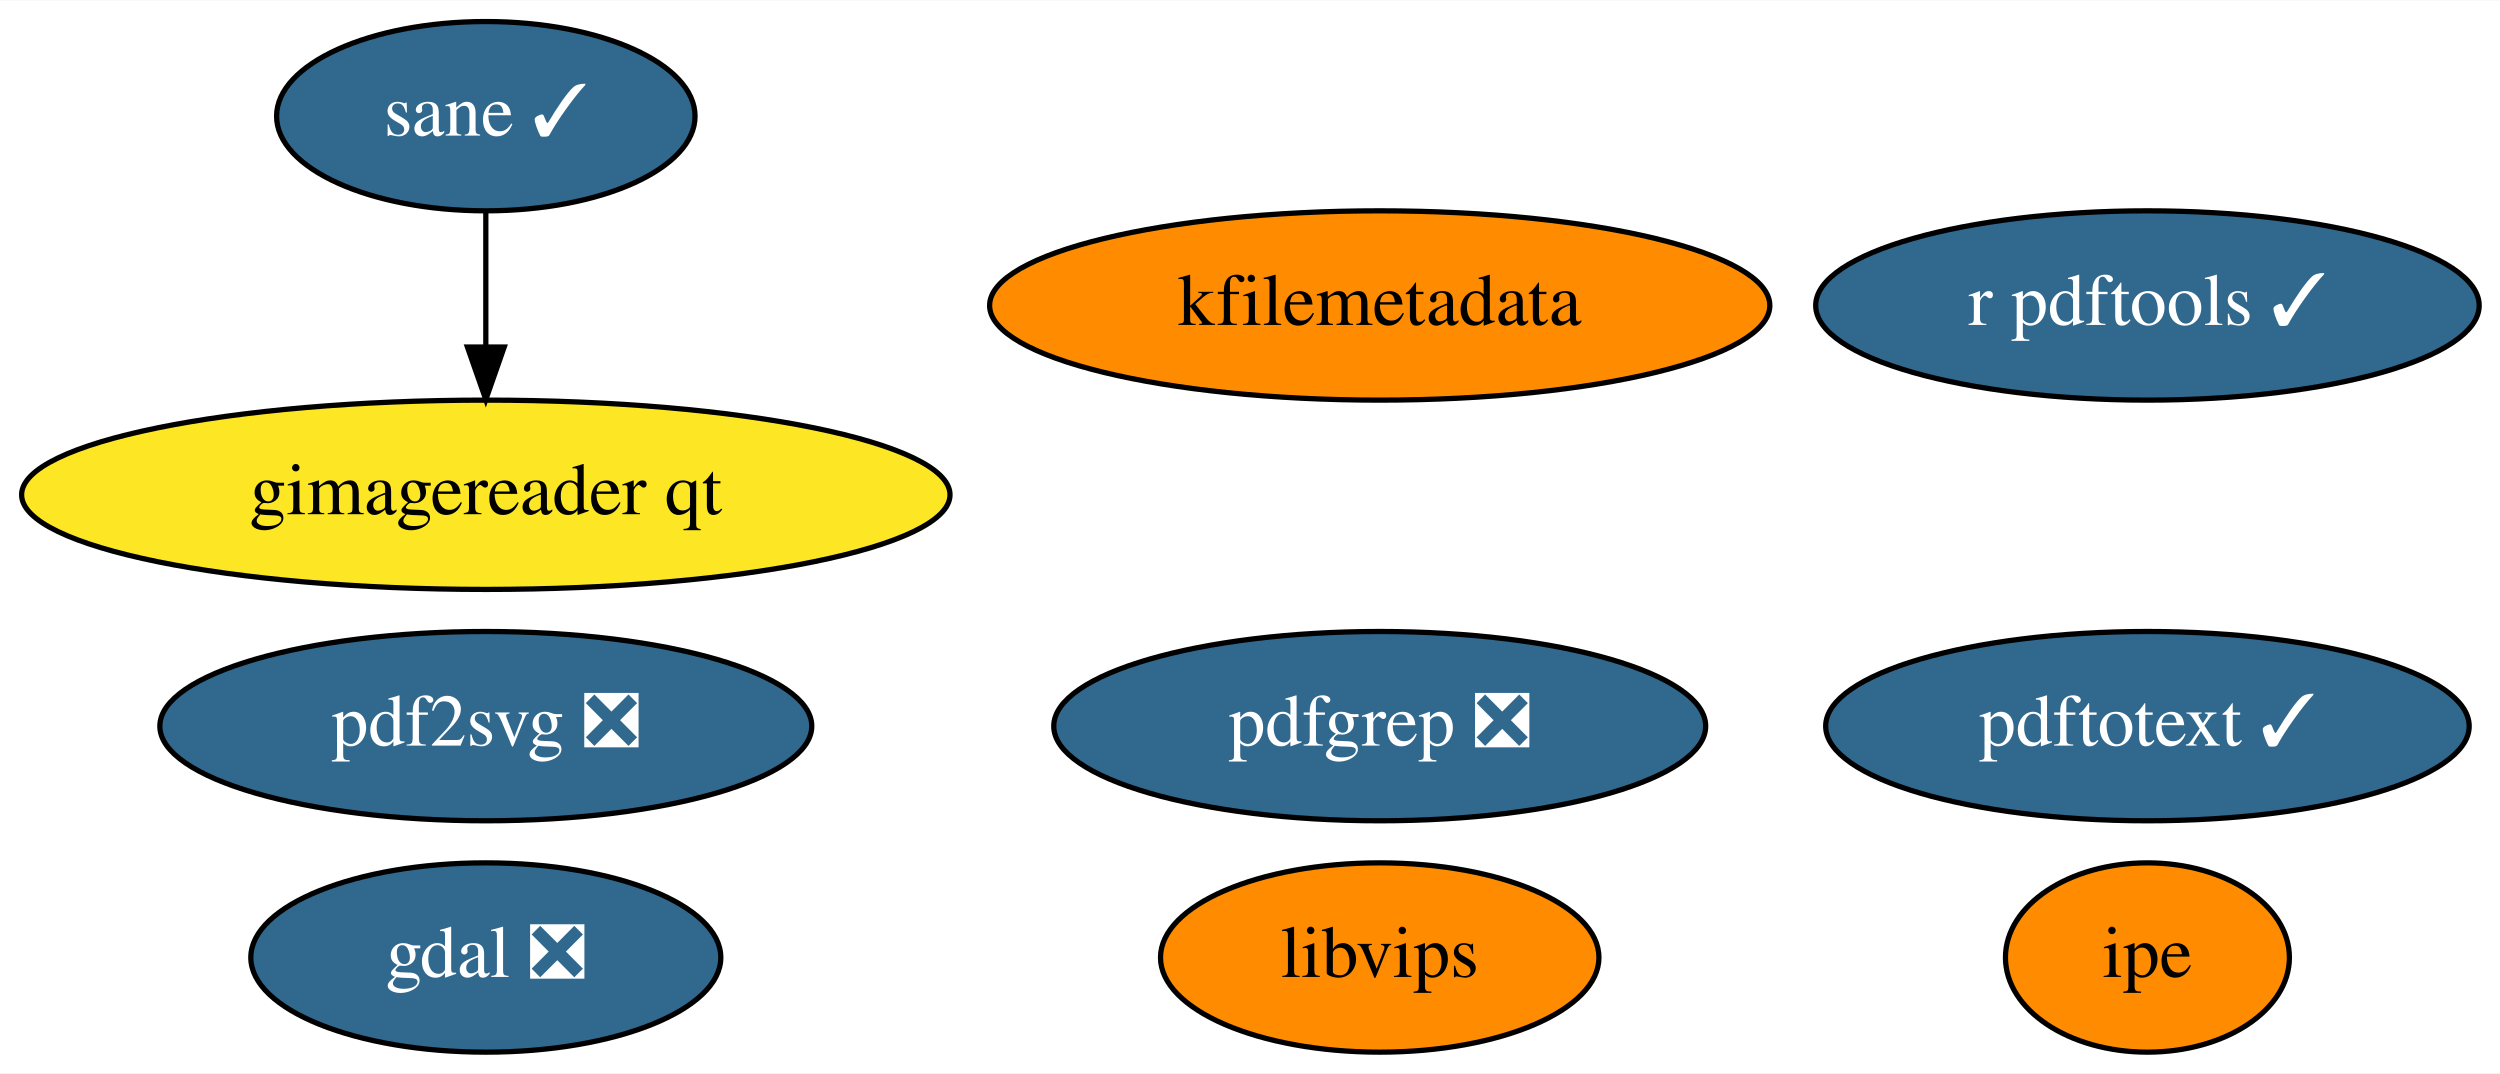
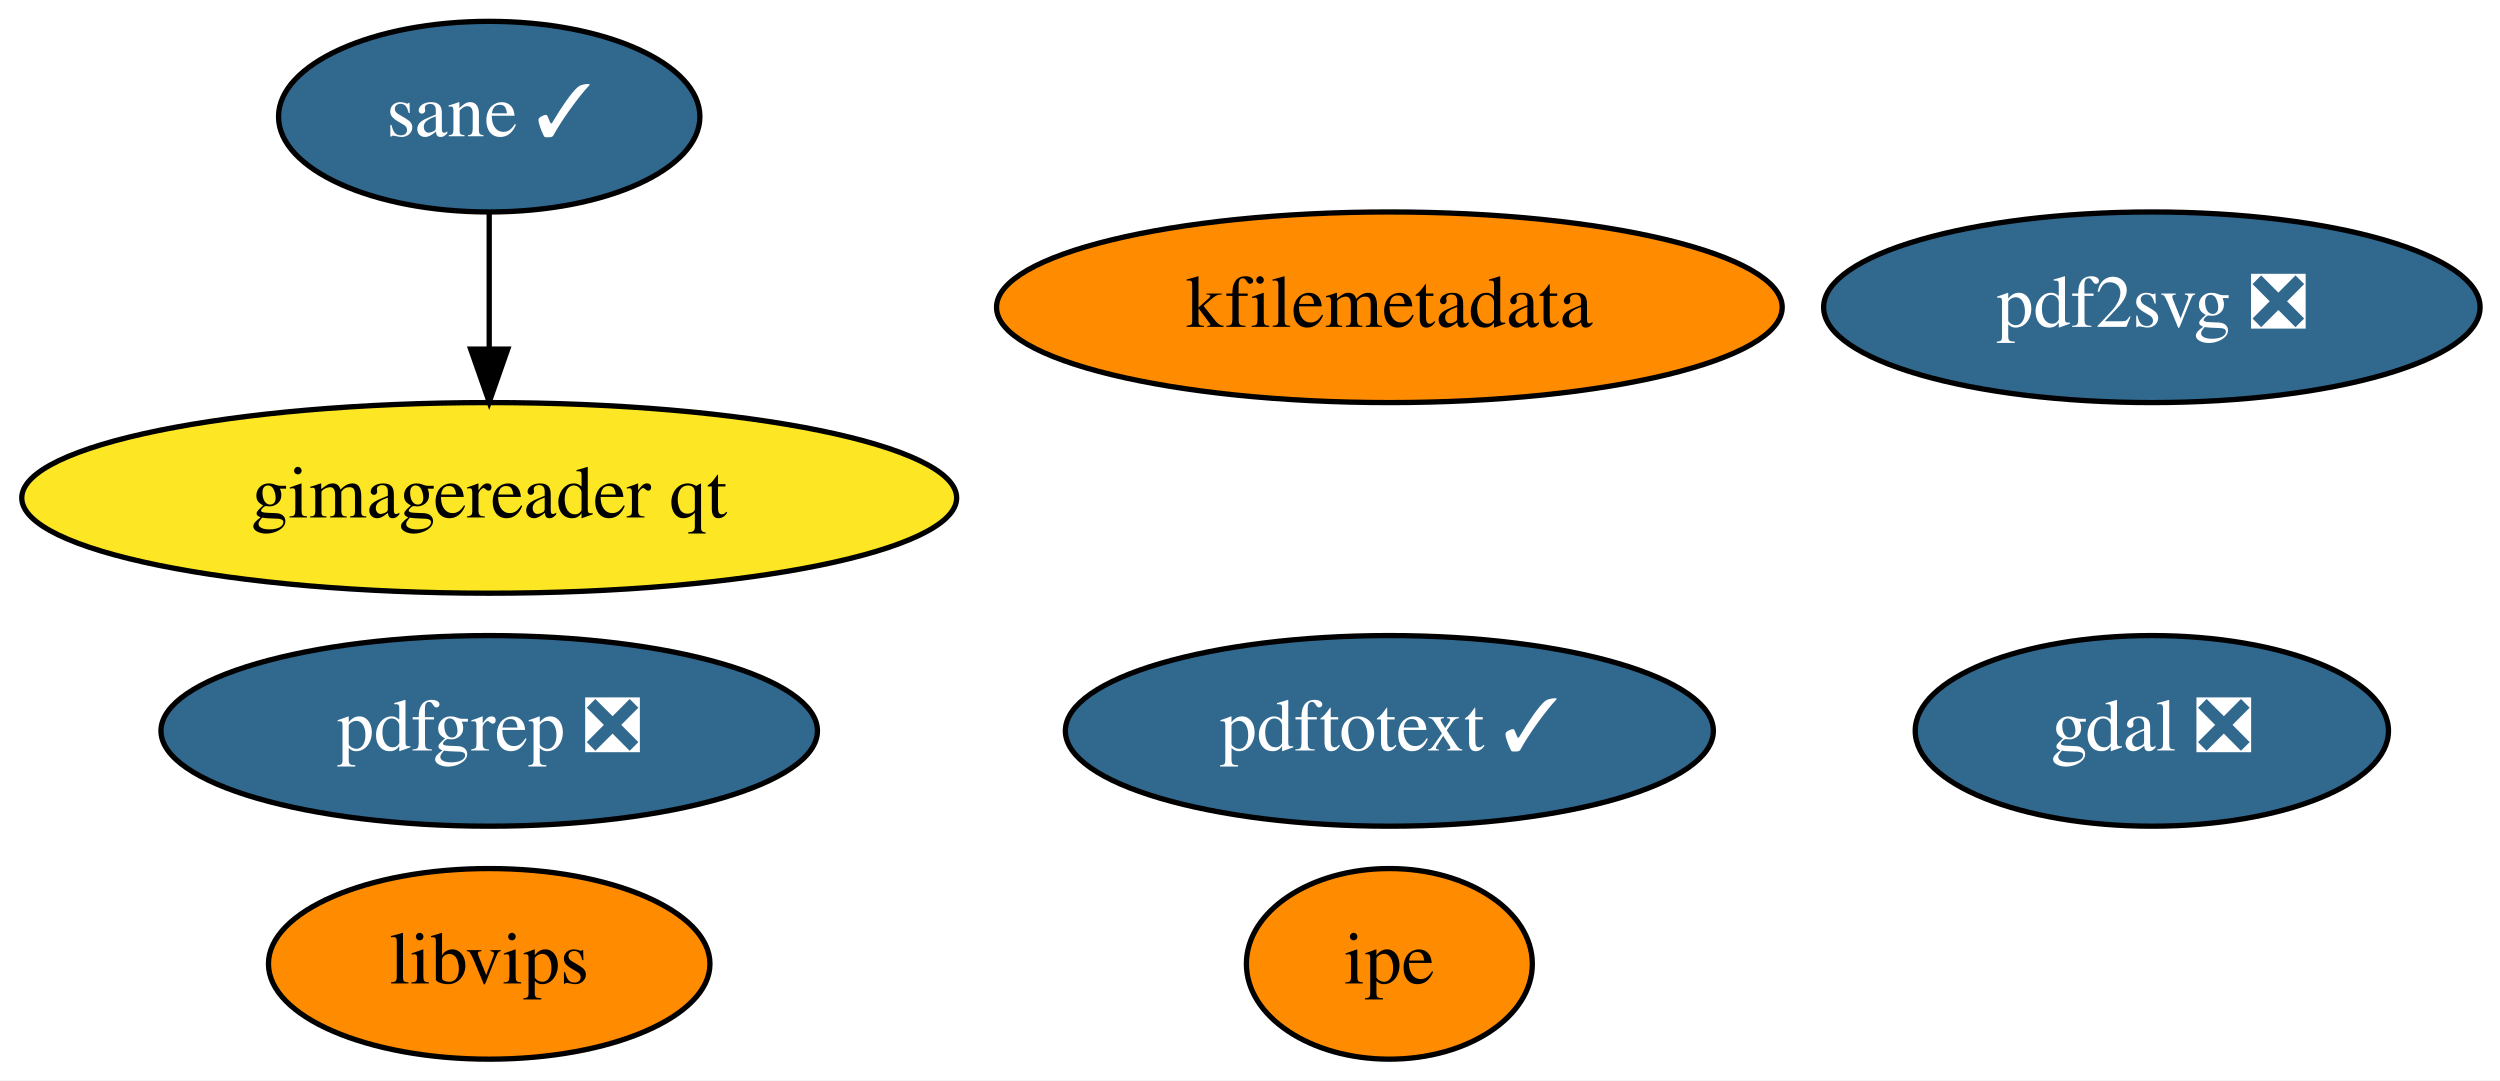
- <svg xmlns="http://www.w3.org/2000/svg" xmlns:xlink="http://www.w3.org/1999/xlink" width="475pt" height="204pt" viewBox="0.00 0.00 475.44 204.00">
+ <svg xmlns="http://www.w3.org/2000/svg" xmlns:xlink="http://www.w3.org/1999/xlink" width="472pt" height="204pt" viewBox="0.00 0.00 472.14 204.00">
  <g id="graph0" class="graph" transform="scale(1 1) rotate(0) translate(4 200)">
-     <polygon fill="white" stroke="transparent" points="-4,4 -4,-200 471.44,-200 471.44,4 -4,4" />
+     <polygon fill="white" stroke="transparent" points="-4,4 -4,-200 468.14,-200 468.14,4 -4,4" />
    <g id="node1" class="node">
      <g id="a_node1">
        <a xlink:href="https://github.com/conda-forge/gdal-feedstock/pull/623" xlink:title="gdal ❎">
-           <ellipse fill="#31688e" stroke="black" cx="88.39" cy="-18" rx="44.69" ry="18" />
-           <text text-anchor="middle" x="88.39" y="-14.3" font-family="Times,serif" font-size="14.00" fill="white">gdal ❎</text>
+           <ellipse fill="#31688e" stroke="black" cx="402.39" cy="-62" rx="44.69" ry="18" />
+           <text text-anchor="middle" x="402.39" y="-58.3" font-family="Times,serif" font-size="14.00" fill="white">gdal ❎</text>
        </a>
      </g>
    </g>
    <g id="node2" class="node">
      <g id="a_node2">
-         <a xlink:href="https://github.com/conda-forge/r-pdftools-feedstock/pull/21" xlink:title="r pdftools ✓">
-           <ellipse fill="#31688e" stroke="black" cx="404.39" cy="-142" rx="63.09" ry="18" />
-           <text text-anchor="middle" x="404.39" y="-138.3" font-family="Times,serif" font-size="14.00" fill="white">r pdftools ✓</text>
+         <a xlink:href="https://github.com/conda-forge/libvips-feedstock" xlink:title="libvips">
+           <ellipse fill="#ff8c00" stroke="black" cx="88.39" cy="-18" rx="41.69" ry="18" />
+           <text text-anchor="middle" x="88.39" y="-14.3" font-family="Times,serif" font-size="14.00">libvips</text>
        </a>
      </g>
    </g>
    <g id="node3" class="node">
      <g id="a_node3">
-         <a xlink:href="https://github.com/conda-forge/libvips-feedstock" xlink:title="libvips">
-           <ellipse fill="#ff8c00" stroke="black" cx="258.39" cy="-18" rx="41.69" ry="18" />
-           <text text-anchor="middle" x="258.39" y="-14.3" font-family="Times,serif" font-size="14.00">libvips</text>
-         </a>
-       </g>
-     </g>
-     <g id="node4" class="node">
-       <g id="a_node4">
        <a xlink:href="https://github.com/conda-forge/kfilemetadata-feedstock" xlink:title="kfilemetadata">
          <ellipse fill="#ff8c00" stroke="black" cx="258.39" cy="-142" rx="74.19" ry="18" />
          <text text-anchor="middle" x="258.39" y="-138.3" font-family="Times,serif" font-size="14.00">kfilemetadata</text>
        </a>
      </g>
    </g>
+     <g id="node4" class="node">
+       <g id="a_node4">
+         <a xlink:href="https://github.com/conda-forge/pdf2svg-feedstock/pull/11" xlink:title="pdf2svg ❎">
+           <ellipse fill="#31688e" stroke="black" cx="402.39" cy="-142" rx="61.99" ry="18" />
+           <text text-anchor="middle" x="402.39" y="-138.3" font-family="Times,serif" font-size="14.00" fill="white">pdf2svg ❎</text>
+         </a>
+       </g>
+     </g>
    <g id="node5" class="node">
      <g id="a_node5">
-         <a xlink:href="https://github.com/conda-forge/pdf2svg-feedstock/pull/11" xlink:title="pdf2svg ❎">
+         <a xlink:href="https://github.com/conda-forge/pdfgrep-feedstock/pull/11" xlink:title="pdfgrep ❎">
          <ellipse fill="#31688e" stroke="black" cx="88.39" cy="-62" rx="61.99" ry="18" />
-           <text text-anchor="middle" x="88.39" y="-58.3" font-family="Times,serif" font-size="14.00" fill="white">pdf2svg ❎</text>
+           <text text-anchor="middle" x="88.39" y="-58.3" font-family="Times,serif" font-size="14.00" fill="white">pdfgrep ❎</text>
        </a>
      </g>
    </g>
    <g id="node6" class="node">
      <g id="a_node6">
-         <a xlink:href="https://github.com/conda-forge/pdfgrep-feedstock/pull/11" xlink:title="pdfgrep ❎">
-           <ellipse fill="#31688e" stroke="black" cx="258.39" cy="-62" rx="61.99" ry="18" />
-           <text text-anchor="middle" x="258.39" y="-58.3" font-family="Times,serif" font-size="14.00" fill="white">pdfgrep ❎</text>
+         <a xlink:href="https://github.com/conda-forge/pdftotext-feedstock/pull/18" xlink:title="pdftotext ✓">
+           <ellipse fill="#31688e" stroke="black" cx="258.39" cy="-62" rx="61.19" ry="18" />
+           <text text-anchor="middle" x="258.39" y="-58.3" font-family="Times,serif" font-size="14.00" fill="white">pdftotext ✓</text>
        </a>
      </g>
    </g>
    <g id="node7" class="node">
      <g id="a_node7">
-         <a xlink:href="https://github.com/conda-forge/pdftotext-feedstock/pull/18" xlink:title="pdftotext ✓">
-           <ellipse fill="#31688e" stroke="black" cx="404.39" cy="-62" rx="61.19" ry="18" />
-           <text text-anchor="middle" x="404.39" y="-58.3" font-family="Times,serif" font-size="14.00" fill="white">pdftotext ✓</text>
+         <a xlink:href="https://github.com/conda-forge/ipe-feedstock" xlink:title="ipe">
+           <ellipse fill="#ff8c00" stroke="black" cx="258.39" cy="-18" rx="27" ry="18" />
+           <text text-anchor="middle" x="258.39" y="-14.3" font-family="Times,serif" font-size="14.00">ipe</text>
        </a>
      </g>
    </g>
    <g id="node8" class="node">
      <g id="a_node8">
-         <a xlink:href="https://github.com/conda-forge/ipe-feedstock" xlink:title="ipe">
-           <ellipse fill="#ff8c00" stroke="black" cx="404.39" cy="-18" rx="27" ry="18" />
-           <text text-anchor="middle" x="404.39" y="-14.3" font-family="Times,serif" font-size="14.00">ipe</text>
-         </a>
-       </g>
-     </g>
-     <g id="node9" class="node">
-       <g id="a_node9">
        <a xlink:href="https://github.com/conda-forge/sane-feedstock/pull/4" xlink:title="sane ✓">
          <ellipse fill="#31688e" stroke="black" cx="88.39" cy="-178" rx="39.79" ry="18" />
          <text text-anchor="middle" x="88.39" y="-174.3" font-family="Times,serif" font-size="14.00" fill="white">sane ✓</text>
        </a>
      </g>
    </g>
-     <g id="node10" class="node">
-       <g id="a_node10">
+     <g id="node9" class="node">
+       <g id="a_node9">
        <a xlink:href="https://github.com/conda-forge/gimagereader-qt-feedstock" xlink:title="gimagereader qt">
          <ellipse fill="#fde725" stroke="black" cx="88.39" cy="-106" rx="88.28" ry="18" />
          <text text-anchor="middle" x="88.39" y="-102.3" font-family="Times,serif" font-size="14.00">gimagereader qt</text>
        </a>
      </g>
    </g>
    <g id="edge1" class="edge">
      <path fill="none" stroke="black" d="M88.39,-159.7C88.39,-151.98 88.39,-142.71 88.39,-134.11" />
      <polygon fill="black" stroke="black" points="91.89,-134.1 88.39,-124.1 84.89,-134.1 91.89,-134.1" />
    </g>
  </g>
</svg>
